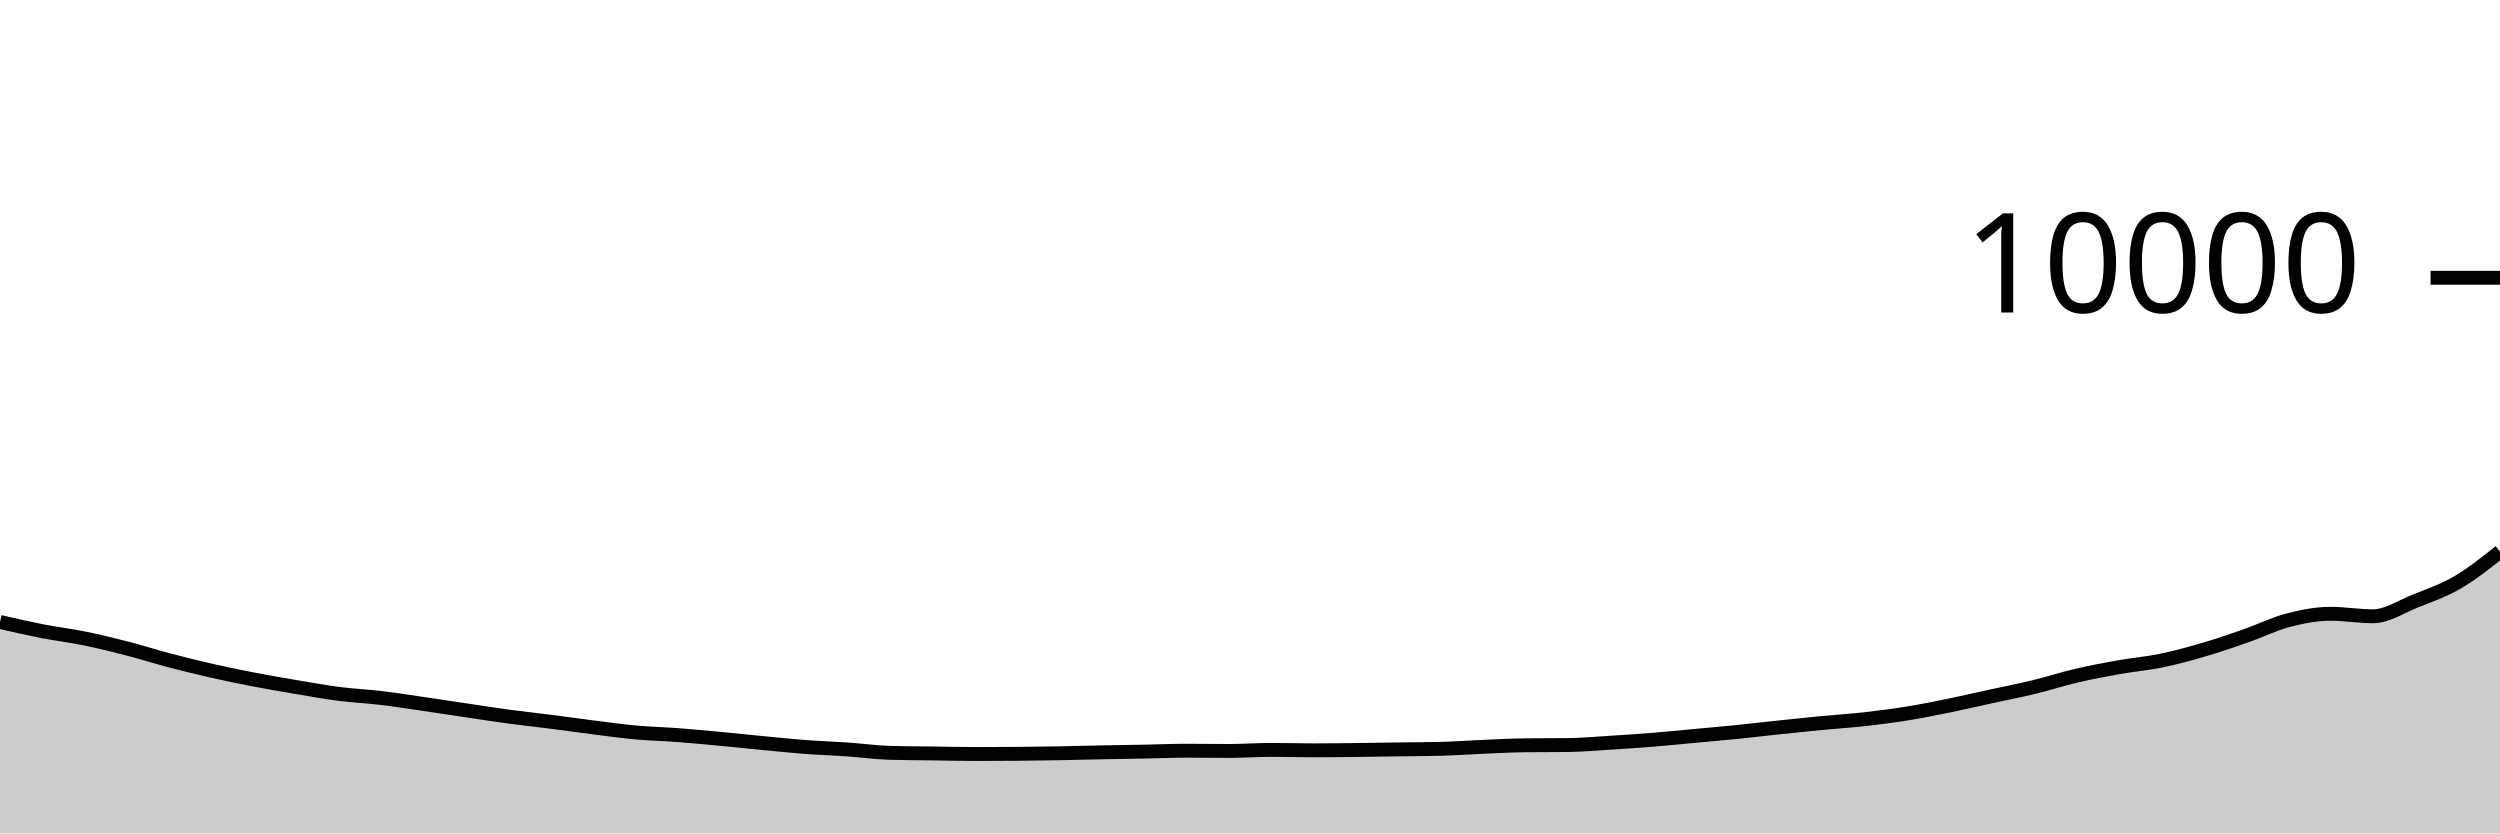
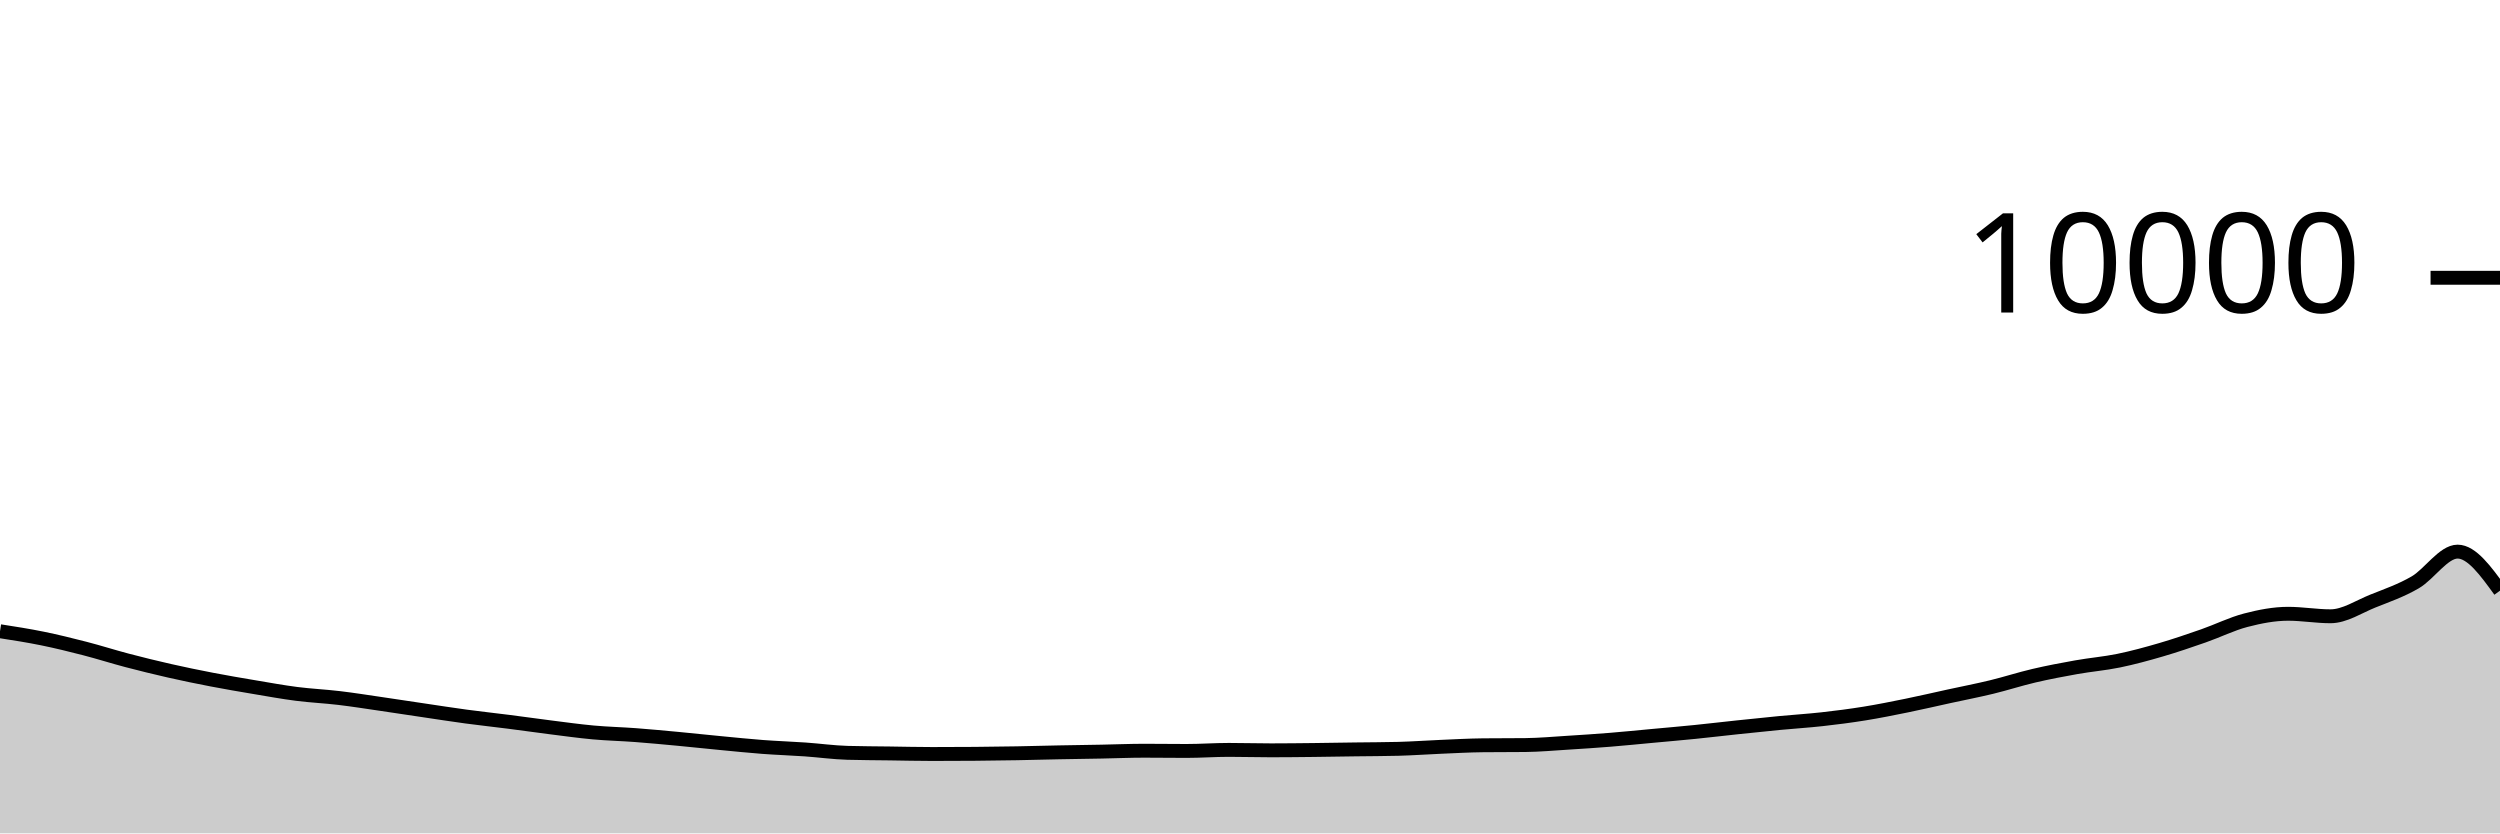
<svg xmlns="http://www.w3.org/2000/svg" viewBox="0 0 180 60">
  <g transform="translate(0,20)">
-     <path class="area" fill="rgba(0, 0, 0, 0.2)" d="M0,24.78C1.017,25.015,2.034,25.249,3.051,25.448C4.068,25.647,5.085,25.765,6.102,25.972C7.119,26.179,8.136,26.429,9.153,26.692C10.169,26.955,11.186,27.281,12.203,27.548C13.22,27.815,14.237,28.065,15.254,28.296C16.271,28.527,17.288,28.736,18.305,28.932C19.322,29.128,20.339,29.301,21.356,29.472C22.373,29.643,23.39,29.829,24.407,29.96C25.424,30.091,26.441,30.135,27.458,30.256C28.475,30.377,29.492,30.54,30.508,30.688C31.525,30.836,32.542,30.993,33.559,31.144C34.576,31.295,35.593,31.455,36.61,31.592C37.627,31.729,38.644,31.838,39.661,31.968C40.678,32.098,41.695,32.244,42.712,32.372C43.729,32.5,44.746,32.643,45.763,32.736C46.78,32.829,47.797,32.851,48.814,32.928C49.831,33.005,50.847,33.101,51.864,33.196C52.881,33.291,53.898,33.403,54.915,33.5C55.932,33.597,56.949,33.703,57.966,33.78C58.983,33.857,60,33.889,61.017,33.96C62.034,34.031,63.051,34.175,64.068,34.204C65.085,34.233,66.102,34.234,67.119,34.248C68.136,34.262,69.153,34.288,70.169,34.288C71.186,34.288,72.203,34.284,73.22,34.276C74.237,34.268,75.254,34.254,76.271,34.236C77.288,34.218,78.305,34.188,79.322,34.168C80.339,34.148,81.356,34.135,82.373,34.116C83.39,34.097,84.407,34.052,85.424,34.052C86.441,34.052,87.458,34.068,88.475,34.068C89.492,34.068,90.508,33.992,91.525,33.992C92.542,33.992,93.559,34.024,94.576,34.024C95.593,34.024,96.61,34.011,97.627,34C98.644,33.989,99.661,33.97,100.678,33.956C101.695,33.942,102.712,33.943,103.729,33.916C104.746,33.889,105.763,33.815,106.78,33.772C107.797,33.729,108.814,33.671,109.831,33.66C110.847,33.649,111.864,33.655,112.881,33.644C113.898,33.633,114.915,33.539,115.932,33.476C116.949,33.413,117.966,33.346,118.983,33.264C120,33.182,121.017,33.078,122.034,32.984C123.051,32.89,124.068,32.803,125.085,32.7C126.102,32.597,127.119,32.475,128.136,32.368C129.153,32.261,130.169,32.153,131.186,32.056C132.203,31.959,133.22,31.897,134.237,31.784C135.254,31.671,136.271,31.54,137.288,31.376C138.305,31.212,139.322,31.007,140.339,30.8C141.356,30.593,142.373,30.354,143.39,30.132C144.407,29.91,145.424,29.715,146.441,29.468C147.458,29.221,148.475,28.89,149.492,28.652C150.508,28.414,151.525,28.221,152.542,28.04C153.559,27.859,154.576,27.777,155.593,27.568C156.61,27.359,157.627,27.081,158.644,26.784C159.661,26.487,160.678,26.139,161.695,25.784C162.712,25.429,163.729,24.921,164.746,24.656C165.763,24.391,166.78,24.192,167.797,24.192C168.814,24.192,169.831,24.372,170.847,24.372C171.864,24.372,172.881,23.683,173.898,23.276C174.915,22.869,175.932,22.521,176.949,21.928C177.966,21.335,178.983,20.525,180,19.716L180,40C178.983,40,177.966,40,176.949,40C175.932,40,174.915,40,173.898,40C172.881,40,171.864,40,170.847,40C169.831,40,168.814,40,167.797,40C166.78,40,165.763,40,164.746,40C163.729,40,162.712,40,161.695,40C160.678,40,159.661,40,158.644,40C157.627,40,156.61,40,155.593,40C154.576,40,153.559,40,152.542,40C151.525,40,150.508,40,149.492,40C148.475,40,147.458,40,146.441,40C145.424,40,144.407,40,143.39,40C142.373,40,141.356,40,140.339,40C139.322,40,138.305,40,137.288,40C136.271,40,135.254,40,134.237,40C133.22,40,132.203,40,131.186,40C130.169,40,129.153,40,128.136,40C127.119,40,126.102,40,125.085,40C124.068,40,123.051,40,122.034,40C121.017,40,120,40,118.983,40C117.966,40,116.949,40,115.932,40C114.915,40,113.898,40,112.881,40C111.864,40,110.847,40,109.831,40C108.814,40,107.797,40,106.78,40C105.763,40,104.746,40,103.729,40C102.712,40,101.695,40,100.678,40C99.661,40,98.644,40,97.627,40C96.61,40,95.593,40,94.576,40C93.559,40,92.542,40,91.525,40C90.508,40,89.492,40,88.475,40C87.458,40,86.441,40,85.424,40C84.407,40,83.39,40,82.373,40C81.356,40,80.339,40,79.322,40C78.305,40,77.288,40,76.271,40C75.254,40,74.237,40,73.22,40C72.203,40,71.186,40,70.169,40C69.153,40,68.136,40,67.119,40C66.102,40,65.085,40,64.068,40C63.051,40,62.034,40,61.017,40C60,40,58.983,40,57.966,40C56.949,40,55.932,40,54.915,40C53.898,40,52.881,40,51.864,40C50.847,40,49.831,40,48.814,40C47.797,40,46.78,40,45.763,40C44.746,40,43.729,40,42.712,40C41.695,40,40.678,40,39.661,40C38.644,40,37.627,40,36.61,40C35.593,40,34.576,40,33.559,40C32.542,40,31.525,40,30.508,40C29.492,40,28.475,40,27.458,40C26.441,40,25.424,40,24.407,40C23.39,40,22.373,40,21.356,40C20.339,40,19.322,40,18.305,40C17.288,40,16.271,40,15.254,40C14.237,40,13.22,40,12.203,40C11.186,40,10.169,40,9.153,40C8.136,40,7.119,40,6.102,40C5.085,40,4.068,40,3.051,40C2.034,40,1.017,40,0,40Z" />
-     <path class="line" stroke="black" fill="none" d="M0,24.78C1.017,25.015,2.034,25.249,3.051,25.448C4.068,25.647,5.085,25.765,6.102,25.972C7.119,26.179,8.136,26.429,9.153,26.692C10.169,26.955,11.186,27.281,12.203,27.548C13.22,27.815,14.237,28.065,15.254,28.296C16.271,28.527,17.288,28.736,18.305,28.932C19.322,29.128,20.339,29.301,21.356,29.472C22.373,29.643,23.39,29.829,24.407,29.96C25.424,30.091,26.441,30.135,27.458,30.256C28.475,30.377,29.492,30.54,30.508,30.688C31.525,30.836,32.542,30.993,33.559,31.144C34.576,31.295,35.593,31.455,36.61,31.592C37.627,31.729,38.644,31.838,39.661,31.968C40.678,32.098,41.695,32.244,42.712,32.372C43.729,32.5,44.746,32.643,45.763,32.736C46.78,32.829,47.797,32.851,48.814,32.928C49.831,33.005,50.847,33.101,51.864,33.196C52.881,33.291,53.898,33.403,54.915,33.5C55.932,33.597,56.949,33.703,57.966,33.78C58.983,33.857,60,33.889,61.017,33.96C62.034,34.031,63.051,34.175,64.068,34.204C65.085,34.233,66.102,34.234,67.119,34.248C68.136,34.262,69.153,34.288,70.169,34.288C71.186,34.288,72.203,34.284,73.22,34.276C74.237,34.268,75.254,34.254,76.271,34.236C77.288,34.218,78.305,34.188,79.322,34.168C80.339,34.148,81.356,34.135,82.373,34.116C83.39,34.097,84.407,34.052,85.424,34.052C86.441,34.052,87.458,34.068,88.475,34.068C89.492,34.068,90.508,33.992,91.525,33.992C92.542,33.992,93.559,34.024,94.576,34.024C95.593,34.024,96.61,34.011,97.627,34C98.644,33.989,99.661,33.97,100.678,33.956C101.695,33.942,102.712,33.943,103.729,33.916C104.746,33.889,105.763,33.815,106.78,33.772C107.797,33.729,108.814,33.671,109.831,33.66C110.847,33.649,111.864,33.655,112.881,33.644C113.898,33.633,114.915,33.539,115.932,33.476C116.949,33.413,117.966,33.346,118.983,33.264C120,33.182,121.017,33.078,122.034,32.984C123.051,32.89,124.068,32.803,125.085,32.7C126.102,32.597,127.119,32.475,128.136,32.368C129.153,32.261,130.169,32.153,131.186,32.056C132.203,31.959,133.22,31.897,134.237,31.784C135.254,31.671,136.271,31.54,137.288,31.376C138.305,31.212,139.322,31.007,140.339,30.8C141.356,30.593,142.373,30.354,143.39,30.132C144.407,29.91,145.424,29.715,146.441,29.468C147.458,29.221,148.475,28.89,149.492,28.652C150.508,28.414,151.525,28.221,152.542,28.04C153.559,27.859,154.576,27.777,155.593,27.568C156.61,27.359,157.627,27.081,158.644,26.784C159.661,26.487,160.678,26.139,161.695,25.784C162.712,25.429,163.729,24.921,164.746,24.656C165.763,24.391,166.78,24.192,167.797,24.192C168.814,24.192,169.831,24.372,170.847,24.372C171.864,24.372,172.881,23.683,173.898,23.276C174.915,22.869,175.932,22.521,176.949,21.928C177.966,21.335,178.983,20.525,180,19.716" />
+     <path class="area" fill="rgba(0, 0, 0, 0.2)" d="M0,25.448C1.017,25.606,2.034,25.765,3.051,25.972C4.068,26.179,5.085,26.429,6.102,26.692C7.119,26.955,8.136,27.281,9.153,27.548C10.169,27.815,11.186,28.065,12.203,28.296C13.22,28.527,14.237,28.736,15.254,28.932C16.271,29.128,17.288,29.301,18.305,29.472C19.322,29.643,20.339,29.829,21.356,29.96C22.373,30.091,23.39,30.135,24.407,30.256C25.424,30.377,26.441,30.54,27.458,30.688C28.475,30.836,29.492,30.993,30.508,31.144C31.525,31.295,32.542,31.455,33.559,31.592C34.576,31.729,35.593,31.838,36.61,31.968C37.627,32.098,38.644,32.244,39.661,32.372C40.678,32.5,41.695,32.643,42.712,32.736C43.729,32.829,44.746,32.851,45.763,32.928C46.78,33.005,47.797,33.101,48.814,33.196C49.831,33.291,50.847,33.403,51.864,33.5C52.881,33.597,53.898,33.703,54.915,33.78C55.932,33.857,56.949,33.889,57.966,33.96C58.983,34.031,60,34.175,61.017,34.204C62.034,34.233,63.051,34.234,64.068,34.248C65.085,34.262,66.102,34.288,67.119,34.288C68.136,34.288,69.153,34.284,70.169,34.276C71.186,34.268,72.203,34.254,73.22,34.236C74.237,34.218,75.254,34.188,76.271,34.168C77.288,34.148,78.305,34.135,79.322,34.116C80.339,34.097,81.356,34.052,82.373,34.052C83.39,34.052,84.407,34.068,85.424,34.068C86.441,34.068,87.458,33.992,88.475,33.992C89.492,33.992,90.508,34.024,91.525,34.024C92.542,34.024,93.559,34.011,94.576,34C95.593,33.989,96.61,33.97,97.627,33.956C98.644,33.942,99.661,33.943,100.678,33.916C101.695,33.889,102.712,33.815,103.729,33.772C104.746,33.729,105.763,33.671,106.78,33.66C107.797,33.649,108.814,33.655,109.831,33.644C110.847,33.633,111.864,33.539,112.881,33.476C113.898,33.413,114.915,33.346,115.932,33.264C116.949,33.182,117.966,33.078,118.983,32.984C120,32.89,121.017,32.803,122.034,32.7C123.051,32.597,124.068,32.475,125.085,32.368C126.102,32.261,127.119,32.153,128.136,32.056C129.153,31.959,130.169,31.897,131.186,31.784C132.203,31.671,133.22,31.54,134.237,31.376C135.254,31.212,136.271,31.007,137.288,30.8C138.305,30.593,139.322,30.354,140.339,30.132C141.356,29.91,142.373,29.715,143.39,29.468C144.407,29.221,145.424,28.89,146.441,28.652C147.458,28.414,148.475,28.221,149.492,28.04C150.508,27.859,151.525,27.777,152.542,27.568C153.559,27.359,154.576,27.081,155.593,26.784C156.61,26.487,157.627,26.139,158.644,25.784C159.661,25.429,160.678,24.921,161.695,24.656C162.712,24.391,163.729,24.192,164.746,24.192C165.763,24.192,166.78,24.372,167.797,24.372C168.814,24.372,169.831,23.683,170.847,23.276C171.864,22.869,172.881,22.521,173.898,21.928C174.915,21.335,175.932,19.716,176.949,19.716C177.966,19.716,178.983,21.122,180,22.528L180,40C178.983,40,177.966,40,176.949,40C175.932,40,174.915,40,173.898,40C172.881,40,171.864,40,170.847,40C169.831,40,168.814,40,167.797,40C166.78,40,165.763,40,164.746,40C163.729,40,162.712,40,161.695,40C160.678,40,159.661,40,158.644,40C157.627,40,156.61,40,155.593,40C154.576,40,153.559,40,152.542,40C151.525,40,150.508,40,149.492,40C148.475,40,147.458,40,146.441,40C145.424,40,144.407,40,143.39,40C142.373,40,141.356,40,140.339,40C139.322,40,138.305,40,137.288,40C136.271,40,135.254,40,134.237,40C133.22,40,132.203,40,131.186,40C130.169,40,129.153,40,128.136,40C127.119,40,126.102,40,125.085,40C124.068,40,123.051,40,122.034,40C121.017,40,120,40,118.983,40C117.966,40,116.949,40,115.932,40C114.915,40,113.898,40,112.881,40C111.864,40,110.847,40,109.831,40C108.814,40,107.797,40,106.78,40C105.763,40,104.746,40,103.729,40C102.712,40,101.695,40,100.678,40C99.661,40,98.644,40,97.627,40C96.61,40,95.593,40,94.576,40C93.559,40,92.542,40,91.525,40C90.508,40,89.492,40,88.475,40C87.458,40,86.441,40,85.424,40C84.407,40,83.39,40,82.373,40C81.356,40,80.339,40,79.322,40C78.305,40,77.288,40,76.271,40C75.254,40,74.237,40,73.22,40C72.203,40,71.186,40,70.169,40C69.153,40,68.136,40,67.119,40C66.102,40,65.085,40,64.068,40C63.051,40,62.034,40,61.017,40C60,40,58.983,40,57.966,40C56.949,40,55.932,40,54.915,40C53.898,40,52.881,40,51.864,40C50.847,40,49.831,40,48.814,40C47.797,40,46.78,40,45.763,40C44.746,40,43.729,40,42.712,40C41.695,40,40.678,40,39.661,40C38.644,40,37.627,40,36.61,40C35.593,40,34.576,40,33.559,40C32.542,40,31.525,40,30.508,40C29.492,40,28.475,40,27.458,40C26.441,40,25.424,40,24.407,40C23.39,40,22.373,40,21.356,40C20.339,40,19.322,40,18.305,40C17.288,40,16.271,40,15.254,40C14.237,40,13.22,40,12.203,40C11.186,40,10.169,40,9.153,40C8.136,40,7.119,40,6.102,40C5.085,40,4.068,40,3.051,40C2.034,40,1.017,40,0,40Z" />
+     <path class="line" stroke="black" fill="none" d="M0,25.448C1.017,25.606,2.034,25.765,3.051,25.972C4.068,26.179,5.085,26.429,6.102,26.692C7.119,26.955,8.136,27.281,9.153,27.548C10.169,27.815,11.186,28.065,12.203,28.296C13.22,28.527,14.237,28.736,15.254,28.932C16.271,29.128,17.288,29.301,18.305,29.472C19.322,29.643,20.339,29.829,21.356,29.96C22.373,30.091,23.39,30.135,24.407,30.256C25.424,30.377,26.441,30.54,27.458,30.688C28.475,30.836,29.492,30.993,30.508,31.144C31.525,31.295,32.542,31.455,33.559,31.592C34.576,31.729,35.593,31.838,36.61,31.968C37.627,32.098,38.644,32.244,39.661,32.372C40.678,32.5,41.695,32.643,42.712,32.736C43.729,32.829,44.746,32.851,45.763,32.928C46.78,33.005,47.797,33.101,48.814,33.196C49.831,33.291,50.847,33.403,51.864,33.5C52.881,33.597,53.898,33.703,54.915,33.78C55.932,33.857,56.949,33.889,57.966,33.96C58.983,34.031,60,34.175,61.017,34.204C62.034,34.233,63.051,34.234,64.068,34.248C65.085,34.262,66.102,34.288,67.119,34.288C68.136,34.288,69.153,34.284,70.169,34.276C71.186,34.268,72.203,34.254,73.22,34.236C74.237,34.218,75.254,34.188,76.271,34.168C77.288,34.148,78.305,34.135,79.322,34.116C80.339,34.097,81.356,34.052,82.373,34.052C83.39,34.052,84.407,34.068,85.424,34.068C86.441,34.068,87.458,33.992,88.475,33.992C89.492,33.992,90.508,34.024,91.525,34.024C92.542,34.024,93.559,34.011,94.576,34C95.593,33.989,96.61,33.97,97.627,33.956C98.644,33.942,99.661,33.943,100.678,33.916C101.695,33.889,102.712,33.815,103.729,33.772C104.746,33.729,105.763,33.671,106.78,33.66C107.797,33.649,108.814,33.655,109.831,33.644C110.847,33.633,111.864,33.539,112.881,33.476C113.898,33.413,114.915,33.346,115.932,33.264C116.949,33.182,117.966,33.078,118.983,32.984C120,32.89,121.017,32.803,122.034,32.7C123.051,32.597,124.068,32.475,125.085,32.368C126.102,32.261,127.119,32.153,128.136,32.056C129.153,31.959,130.169,31.897,131.186,31.784C132.203,31.671,133.22,31.54,134.237,31.376C135.254,31.212,136.271,31.007,137.288,30.8C138.305,30.593,139.322,30.354,140.339,30.132C141.356,29.91,142.373,29.715,143.39,29.468C144.407,29.221,145.424,28.89,146.441,28.652C147.458,28.414,148.475,28.221,149.492,28.04C150.508,27.859,151.525,27.777,152.542,27.568C153.559,27.359,154.576,27.081,155.593,26.784C156.61,26.487,157.627,26.139,158.644,25.784C159.661,25.429,160.678,24.921,161.695,24.656C162.712,24.391,163.729,24.192,164.746,24.192C165.763,24.192,166.78,24.372,167.797,24.372C168.814,24.372,169.831,23.683,170.847,23.276C171.864,22.869,172.881,22.521,173.898,21.928C174.915,21.335,175.932,19.716,176.949,19.716C177.966,19.716,178.983,21.122,180,22.528" />
    <path class="axis-ceiling" stroke-width="1" stroke="black" fill="none" d="M175,0L180,0" />
    <text class="axis-ceiling-label" font-family="sans-serif" text-anchor="end" font-size="10px" x="170" y="2.5">10000</text>
  </g>
</svg>
